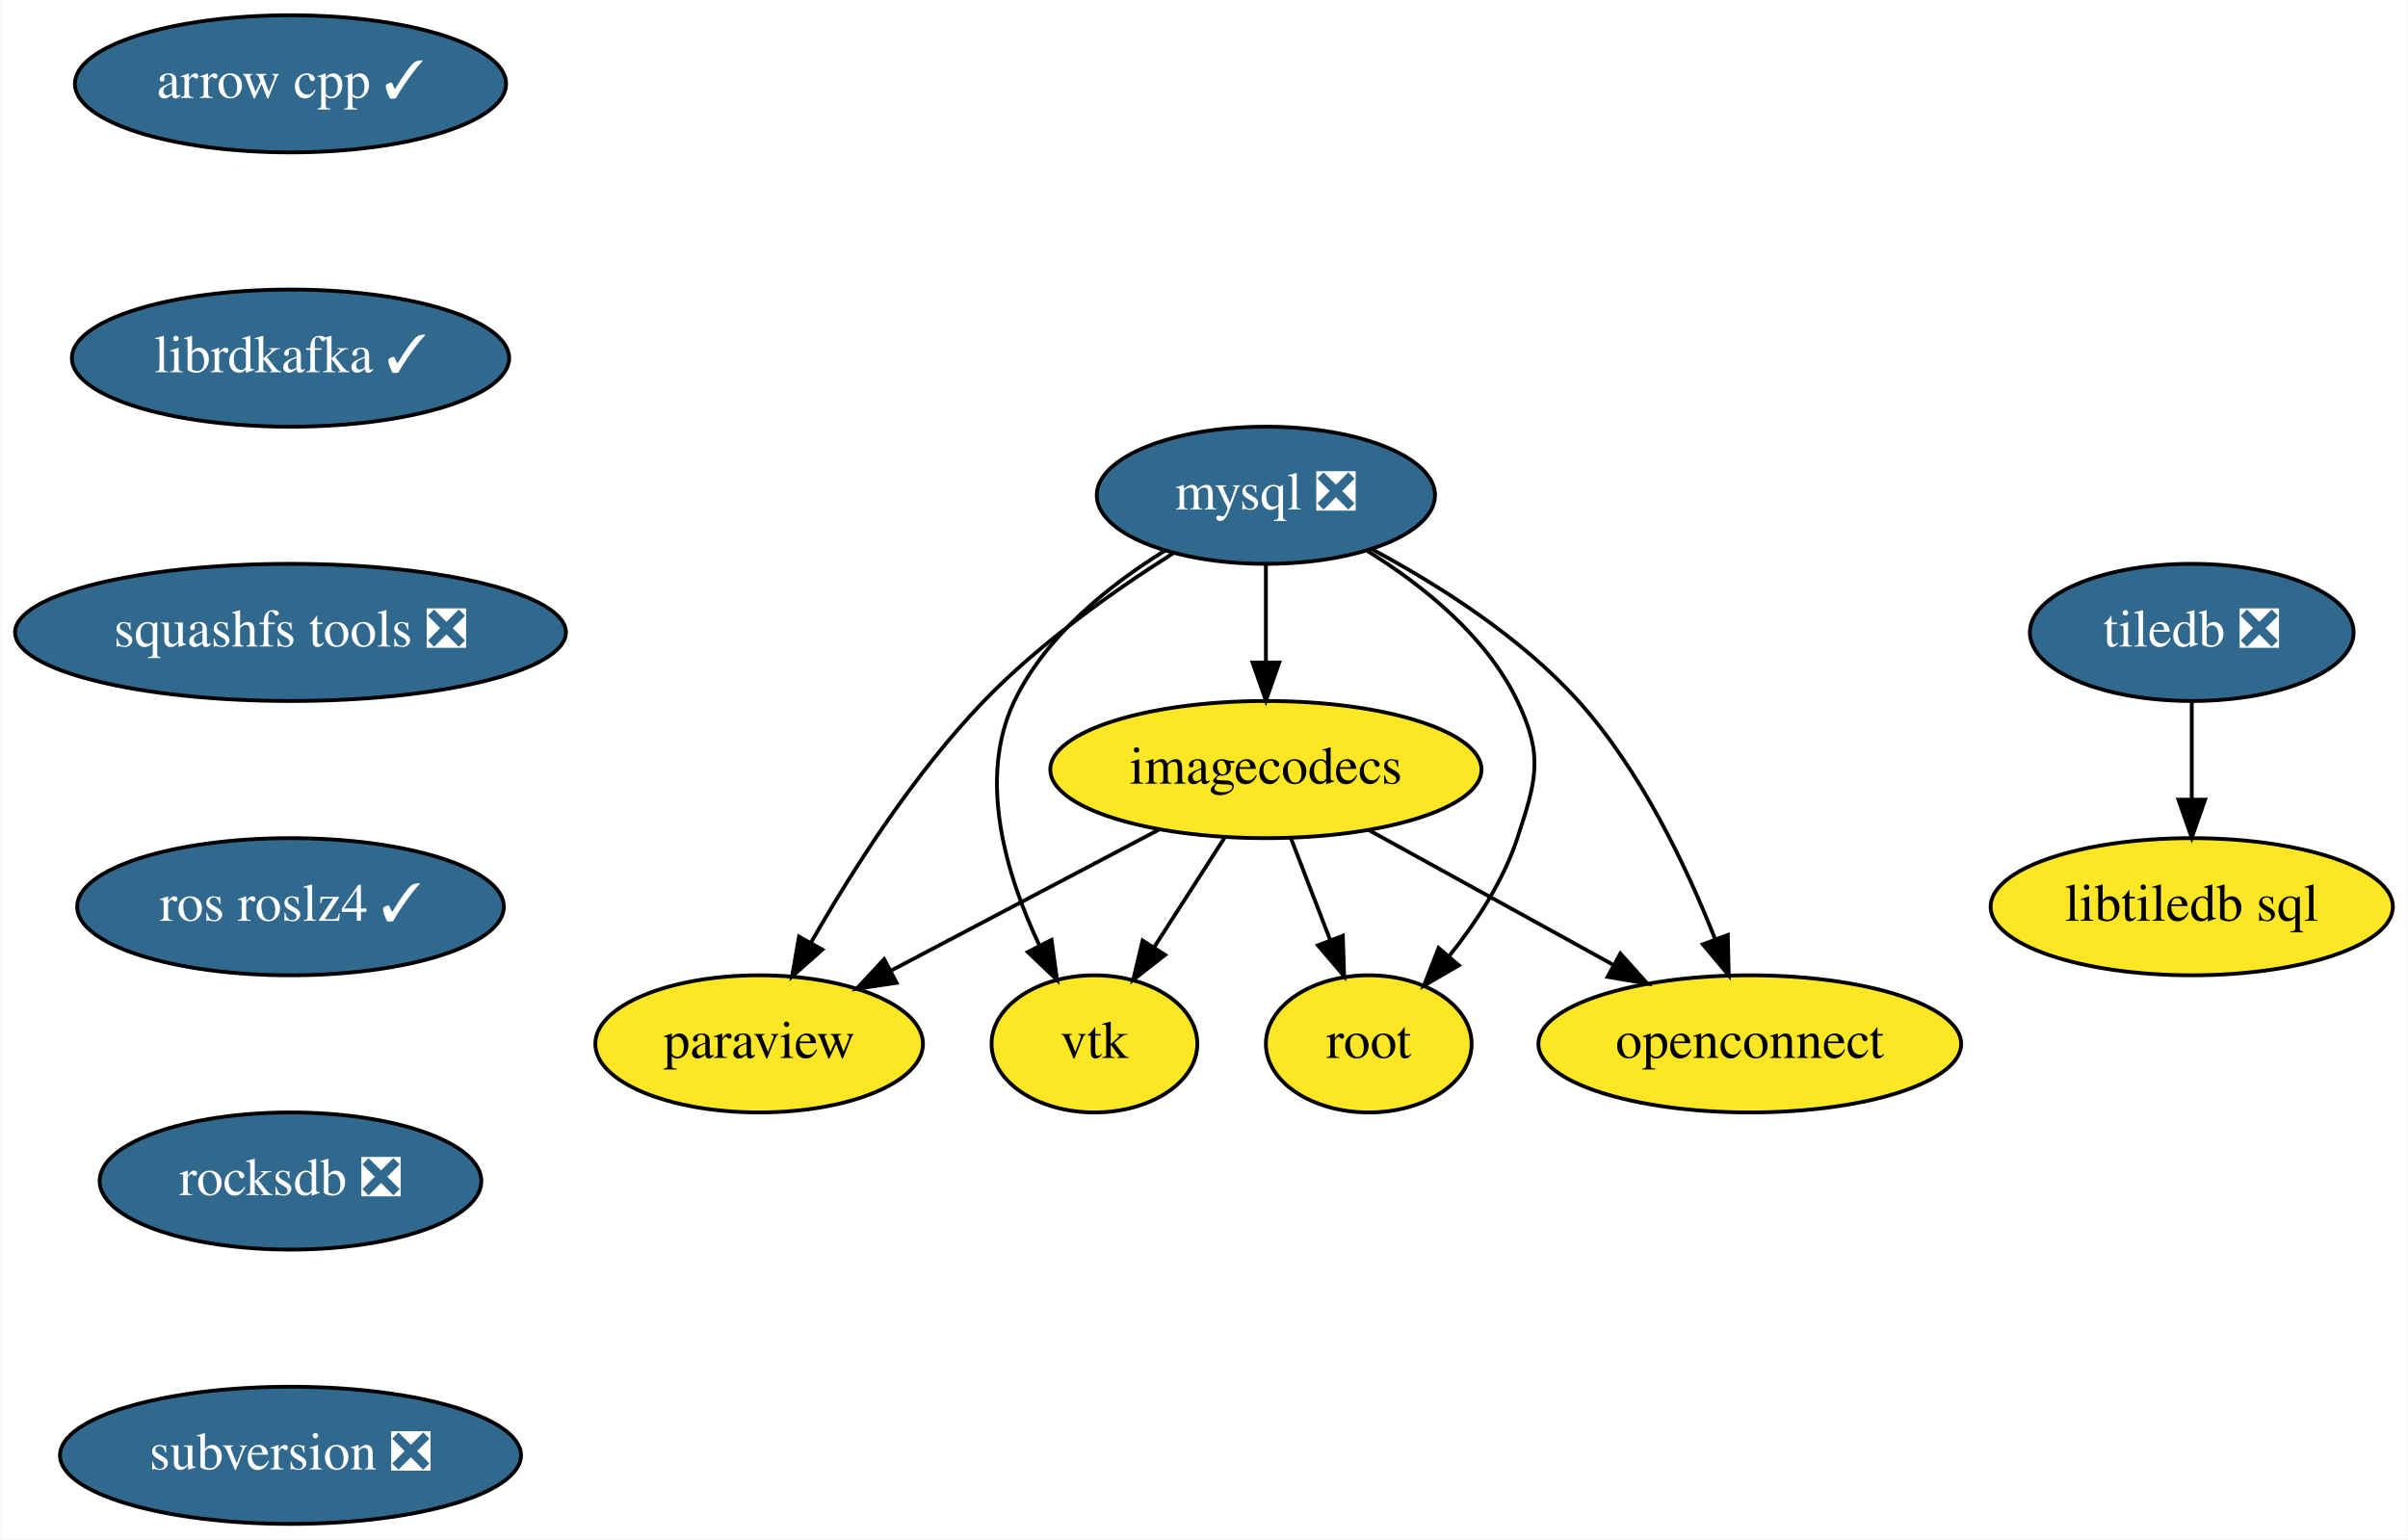
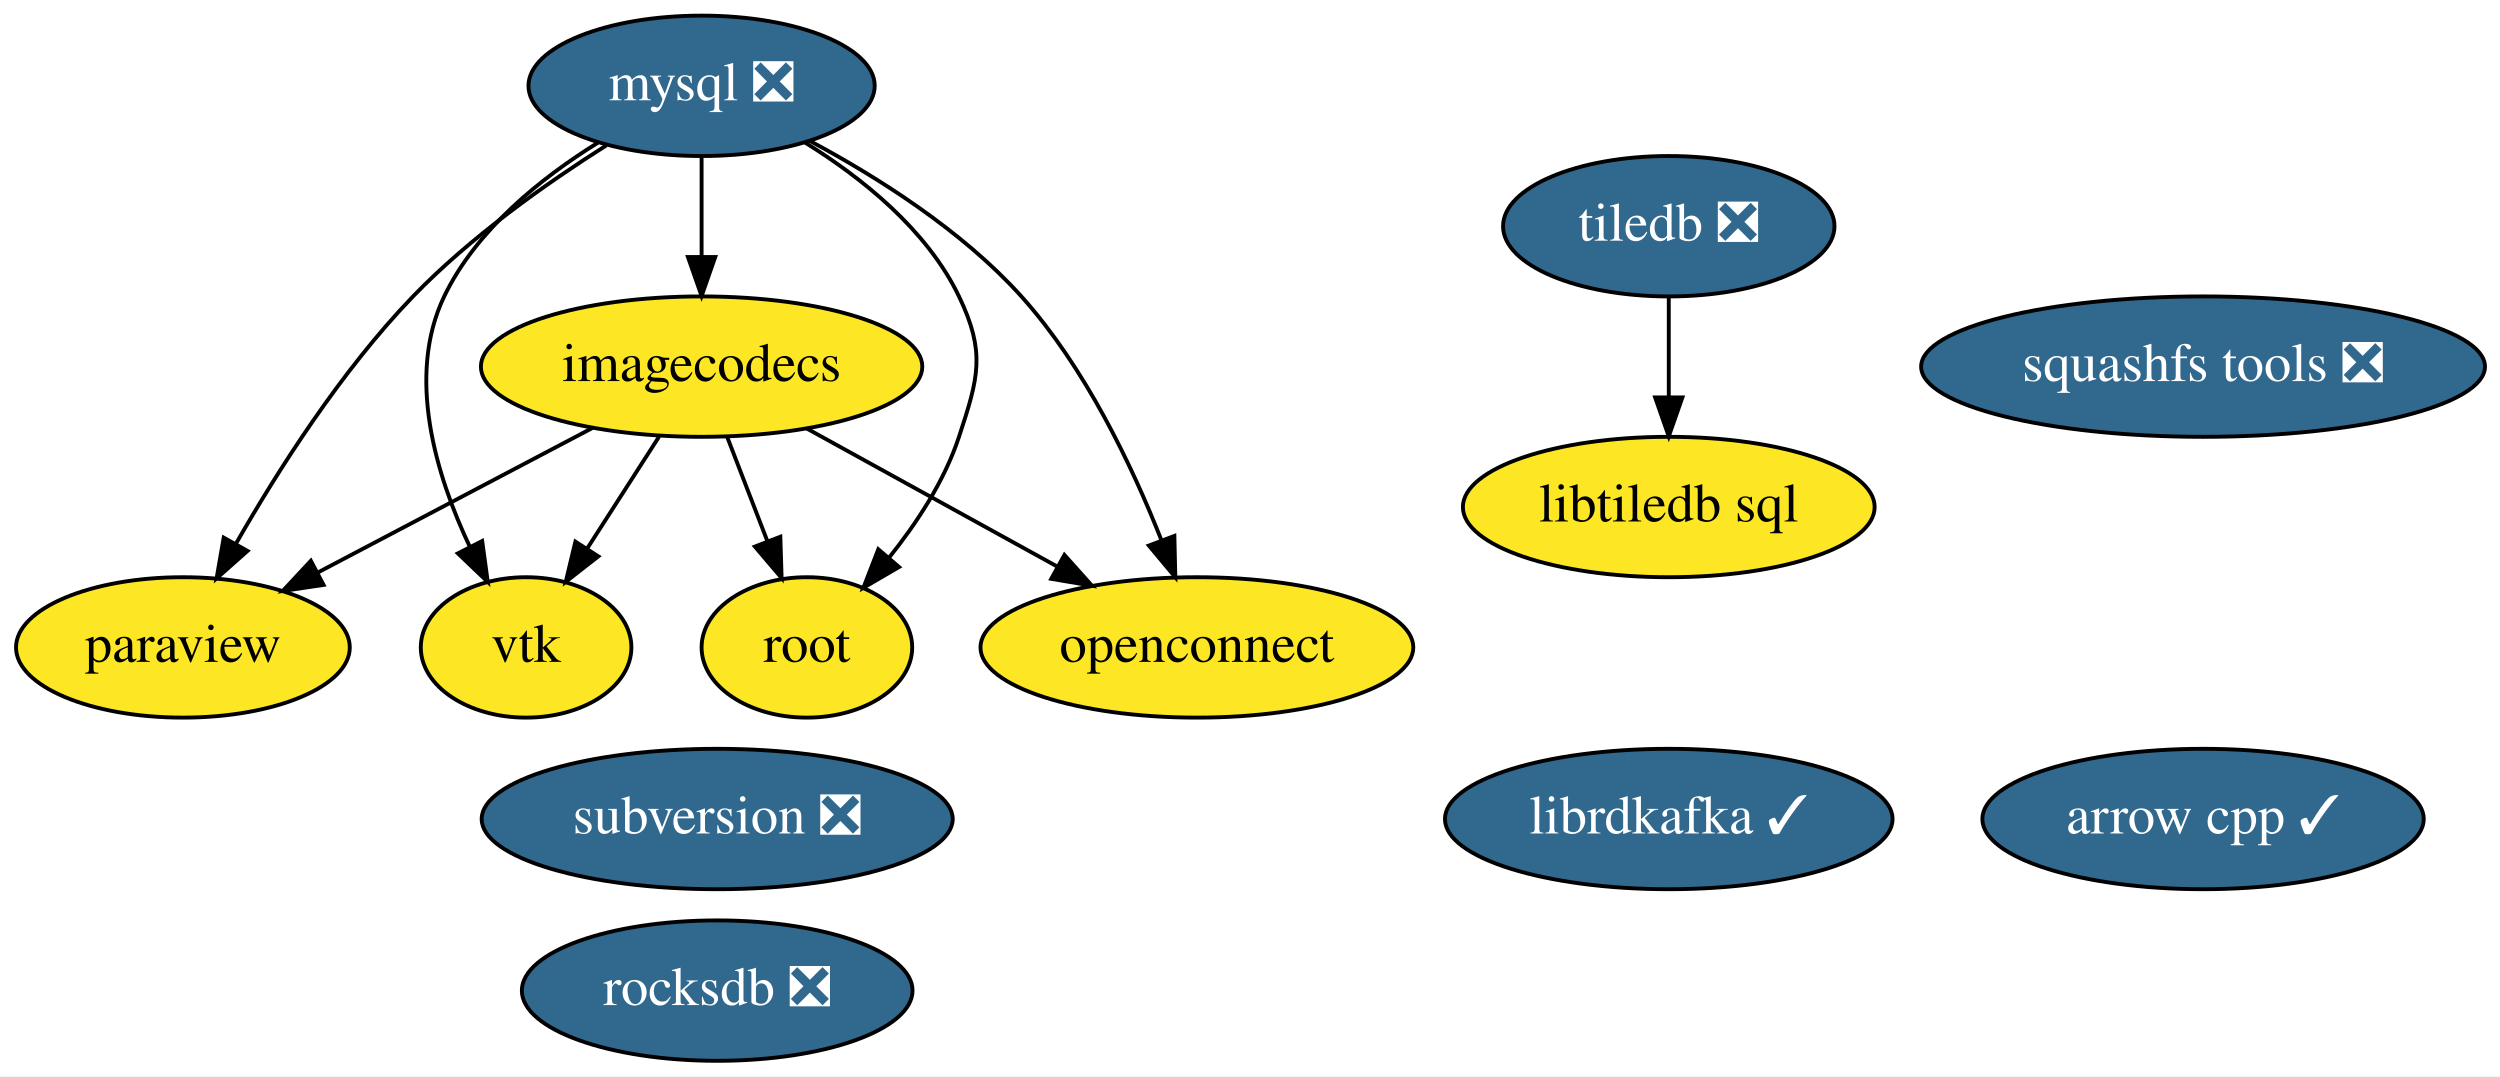
- <svg xmlns="http://www.w3.org/2000/svg" xmlns:xlink="http://www.w3.org/1999/xlink" width="632pt" height="404pt" viewBox="0.00 0.00 631.79 404.00">
-   <g id="graph0" class="graph" transform="scale(1 1) rotate(0) translate(4 400)">
-     <polygon fill="white" stroke="transparent" points="-4,4 -4,-400 627.79,-400 627.79,4 -4,4" />
+ <svg xmlns="http://www.w3.org/2000/svg" xmlns:xlink="http://www.w3.org/1999/xlink" width="641pt" height="276pt" viewBox="0.00 0.00 641.04 276.00">
+   <g id="graph0" class="graph" transform="scale(1 1) rotate(0) translate(4 272)">
+     <polygon fill="white" stroke="transparent" points="-4,4 -4,-272 637.04,-272 637.04,4 -4,4" />
    <g id="node1" class="node">
      <g id="a_node1">
        <a xlink:href="https://github.com/conda-forge/arrow-cpp-feedstock/pull/248" xlink:title="arrow cpp ✓">
-           <ellipse fill="#31688e" stroke="black" cx="72.14" cy="-378" rx="56.59" ry="18" />
-           <text text-anchor="middle" x="72.14" y="-374.3" font-family="Times,serif" font-size="14.00" fill="white">arrow cpp ✓</text>
+           <ellipse fill="#31688e" stroke="black" cx="560.9" cy="-62" rx="56.59" ry="18" />
+           <text text-anchor="middle" x="560.9" y="-58.3" font-family="Times,serif" font-size="14.00" fill="white">arrow cpp ✓</text>
        </a>
      </g>
    </g>
    <g id="node2" class="node">
      <g id="a_node2">
        <a xlink:href="https://github.com/conda-forge/librdkafka-feedstock/pull/54" xlink:title="librdkafka ✓">
-           <ellipse fill="#31688e" stroke="black" cx="72.14" cy="-306" rx="57.39" ry="18" />
-           <text text-anchor="middle" x="72.14" y="-302.3" font-family="Times,serif" font-size="14.00" fill="white">librdkafka ✓</text>
+           <ellipse fill="#31688e" stroke="black" cx="423.9" cy="-62" rx="57.39" ry="18" />
+           <text text-anchor="middle" x="423.9" y="-58.3" font-family="Times,serif" font-size="14.00" fill="white">librdkafka ✓</text>
        </a>
      </g>
    </g>
    <g id="node3" class="node">
      <g id="a_node3">
-         <a xlink:href="https://github.com/conda-forge/squashfs-tools-feedstock/pull/10" xlink:title="squashfs tools ❎">
-           <ellipse fill="#31688e" stroke="black" cx="72.14" cy="-234" rx="72.29" ry="18" />
-           <text text-anchor="middle" x="72.14" y="-230.3" font-family="Times,serif" font-size="14.00" fill="white">squashfs tools ❎</text>
-         </a>
-       </g>
-     </g>
-     <g id="node12" class="node">
-       <g id="a_node12">
-         <a xlink:href="https://github.com/conda-forge/ros-roslz4-feedstock/pull/12" xlink:title="ros roslz4 ✓">
-           <ellipse fill="#31688e" stroke="black" cx="72.14" cy="-162" rx="56" ry="18" />
-           <text text-anchor="middle" x="72.14" y="-158.3" font-family="Times,serif" font-size="14.00" fill="white">ros roslz4 ✓</text>
+         <a xlink:href="https://github.com/conda-forge/mysql-feedstock/pull/27" xlink:title="mysql ❎">
+           <ellipse fill="#31688e" stroke="black" cx="175.9" cy="-250" rx="44.39" ry="18" />
+           <text text-anchor="middle" x="175.9" y="-246.3" font-family="Times,serif" font-size="14.00" fill="white">mysql ❎</text>
        </a>
      </g>
    </g>
    <g id="node4" class="node">
      <g id="a_node4">
-         <a xlink:href="https://github.com/conda-forge/mysql-feedstock/pull/27" xlink:title="mysql ❎">
-           <ellipse fill="#31688e" stroke="black" cx="328.14" cy="-270" rx="44.39" ry="18" />
-           <text text-anchor="middle" x="328.14" y="-266.3" font-family="Times,serif" font-size="14.00" fill="white">mysql ❎</text>
+         <a xlink:href="https://github.com/conda-forge/paraview-feedstock" xlink:title="paraview">
+           <ellipse fill="#fde725" stroke="black" cx="42.9" cy="-106" rx="42.79" ry="18" />
+           <text text-anchor="middle" x="42.9" y="-102.3" font-family="Times,serif" font-size="14.00">paraview</text>
        </a>
      </g>
    </g>
-     <g id="node5" class="node">
-       <g id="a_node5">
-         <a xlink:href="https://github.com/conda-forge/paraview-feedstock" xlink:title="paraview">
-           <ellipse fill="#fde725" stroke="black" cx="195.14" cy="-126" rx="43" ry="18" />
-           <text text-anchor="middle" x="195.14" y="-122.3" font-family="Times,serif" font-size="14.00">paraview</text>
+     <g id="edge2" class="edge">
+       <path fill="none" stroke="black" d="M151.51,-234.75C136.18,-225.05 116.6,-211.24 101.9,-196 83.51,-176.94 67.27,-151.43 56.51,-132.61" />
+       <polygon fill="black" stroke="black" points="59.47,-130.74 51.54,-123.71 53.36,-134.15 59.47,-130.74" />
+     </g>
+     <g id="node6" class="node">
+       <g id="a_node6">
+         <a xlink:href="https://github.com/conda-forge/vtk-feedstock" xlink:title="vtk">
+           <ellipse fill="#fde725" stroke="black" cx="130.9" cy="-106" rx="27" ry="18" />
+           <text text-anchor="middle" x="130.9" y="-102.3" font-family="Times,serif" font-size="14.00">vtk</text>
+         </a>
+       </g>
+     </g>
+     <g id="edge1" class="edge">
+       <path fill="none" stroke="black" d="M149.33,-235.43C134.79,-226.42 118.09,-213.09 109.9,-196 100.08,-175.52 107.79,-150.14 116.51,-131.72" />
+       <polygon fill="black" stroke="black" points="119.64,-133.29 121.07,-122.79 113.4,-130.11 119.64,-133.29" />
+     </g>
+     <g id="node8" class="node">
+       <g id="a_node8">
+         <a xlink:href="https://github.com/conda-forge/root-feedstock" xlink:title="root">
+           <ellipse fill="#fde725" stroke="black" cx="202.9" cy="-106" rx="27" ry="18" />
+           <text text-anchor="middle" x="202.9" y="-102.3" font-family="Times,serif" font-size="14.00">root</text>
        </a>
      </g>
    </g>
    <g id="edge3" class="edge">
-       <path fill="none" stroke="black" d="M303.76,-254.75C288.43,-245.05 268.84,-231.24 254.14,-216 235.76,-196.94 219.52,-171.43 208.76,-152.61" />
-       <polygon fill="black" stroke="black" points="211.72,-150.74 203.79,-143.71 205.6,-154.15 211.72,-150.74" />
+       <path fill="none" stroke="black" d="M202.46,-235.43C217.01,-226.42 233.7,-213.09 241.9,-196 248.81,-181.57 246.89,-175.2 241.9,-160 238.19,-148.7 231.04,-137.82 223.87,-128.89" />
+       <polygon fill="black" stroke="black" points="226.53,-126.62 217.38,-121.29 221.21,-131.17 226.53,-126.62" />
    </g>
-     <g id="node6" class="node">
-       <g id="a_node6">
-         <a xlink:href="https://github.com/conda-forge/vtk-feedstock" xlink:title="vtk">
-           <ellipse fill="#fde725" stroke="black" cx="283.14" cy="-126" rx="27" ry="18" />
-           <text text-anchor="middle" x="283.14" y="-122.3" font-family="Times,serif" font-size="14.00">vtk</text>
+     <g id="node12" class="node">
+       <g id="a_node12">
+         <a xlink:href="https://github.com/conda-forge/imagecodecs-feedstock" xlink:title="imagecodecs">
+           <ellipse fill="#fde725" stroke="black" cx="175.9" cy="-178" rx="56.59" ry="18" />
+           <text text-anchor="middle" x="175.9" y="-174.3" font-family="Times,serif" font-size="14.00">imagecodecs</text>
        </a>
      </g>
    </g>
    <g id="edge4" class="edge">
-       <path fill="none" stroke="black" d="M301.58,-255.43C287.03,-246.42 270.34,-233.09 262.14,-216 252.32,-195.52 260.04,-170.14 268.75,-151.72" />
-       <polygon fill="black" stroke="black" points="271.88,-153.29 273.32,-142.79 265.65,-150.11 271.88,-153.29" />
+       <path fill="none" stroke="black" d="M175.9,-231.7C175.9,-223.98 175.9,-214.71 175.9,-206.11" />
+       <polygon fill="black" stroke="black" points="179.4,-206.1 175.9,-196.1 172.4,-206.1 179.4,-206.1" />
    </g>
-     <g id="node7" class="node">
-       <g id="a_node7">
-         <a xlink:href="https://github.com/conda-forge/root-feedstock" xlink:title="root">
-           <ellipse fill="#fde725" stroke="black" cx="355.14" cy="-126" rx="27" ry="18" />
-           <text text-anchor="middle" x="355.14" y="-122.3" font-family="Times,serif" font-size="14.00">root</text>
+     <g id="node13" class="node">
+       <g id="a_node13">
+         <a xlink:href="https://github.com/conda-forge/openconnect-feedstock" xlink:title="openconnect">
+           <ellipse fill="#fde725" stroke="black" cx="302.9" cy="-106" rx="55.49" ry="18" />
+           <text text-anchor="middle" x="302.9" y="-102.3" font-family="Times,serif" font-size="14.00">openconnect</text>
        </a>
      </g>
    </g>
    <g id="edge5" class="edge">
-       <path fill="none" stroke="black" d="M354.71,-255.43C369.25,-246.42 385.95,-233.09 394.14,-216 401.06,-201.57 399.13,-195.2 394.14,-180 390.43,-168.7 383.29,-157.82 376.12,-148.89" />
-       <polygon fill="black" stroke="black" points="378.78,-146.62 369.62,-141.29 373.46,-151.17 378.78,-146.62" />
+       <path fill="none" stroke="black" d="M203.67,-235.87C220.95,-226.62 242.71,-212.89 257.9,-196 274.29,-177.78 286.31,-152.49 293.79,-133.53" />
+       <polygon fill="black" stroke="black" points="297.13,-134.59 297.37,-124 290.58,-132.12 297.13,-134.59" />
    </g>
-     <g id="node8" class="node">
-       <g id="a_node8">
-         <a xlink:href="https://github.com/conda-forge/imagecodecs-feedstock" xlink:title="imagecodecs">
-           <ellipse fill="#fde725" stroke="black" cx="328.14" cy="-198" rx="56.59" ry="18" />
-           <text text-anchor="middle" x="328.14" y="-194.3" font-family="Times,serif" font-size="14.00">imagecodecs</text>
+     <g id="node5" class="node">
+       <g id="a_node5">
+         <a xlink:href="https://github.com/conda-forge/tiledb-feedstock/pull/93" xlink:title="tiledb ❎">
+           <ellipse fill="#31688e" stroke="black" cx="423.9" cy="-214" rx="42.49" ry="18" />
+           <text text-anchor="middle" x="423.9" y="-210.3" font-family="Times,serif" font-size="14.00" fill="white">tiledb ❎</text>
+         </a>
+       </g>
+     </g>
+     <g id="node9" class="node">
+       <g id="a_node9">
+         <a xlink:href="https://github.com/conda-forge/libtiledb-sql-feedstock" xlink:title="libtiledb sql">
+           <ellipse fill="#fde725" stroke="black" cx="423.9" cy="-142" rx="52.79" ry="18" />
+           <text text-anchor="middle" x="423.9" y="-138.3" font-family="Times,serif" font-size="14.00">libtiledb sql</text>
        </a>
      </g>
    </g>
    <g id="edge6" class="edge">
-       <path fill="none" stroke="black" d="M328.14,-251.7C328.14,-243.98 328.14,-234.71 328.14,-226.11" />
-       <polygon fill="black" stroke="black" points="331.64,-226.1 328.14,-216.1 324.64,-226.1 331.64,-226.1" />
+       <path fill="none" stroke="black" d="M423.9,-195.7C423.9,-187.98 423.9,-178.71 423.9,-170.11" />
+       <polygon fill="black" stroke="black" points="427.4,-170.1 423.9,-160.1 420.4,-170.1 427.4,-170.1" />
    </g>
-     <g id="node9" class="node">
-       <g id="a_node9">
-         <a xlink:href="https://github.com/conda-forge/openconnect-feedstock" xlink:title="openconnect">
-           <ellipse fill="#fde725" stroke="black" cx="455.14" cy="-126" rx="55.49" ry="18" />
-           <text text-anchor="middle" x="455.14" y="-122.3" font-family="Times,serif" font-size="14.00">openconnect</text>
+     <g id="node7" class="node">
+       <g id="a_node7">
+         <a xlink:href="https://github.com/conda-forge/squashfs-tools-feedstock/pull/10" xlink:title="squashfs tools ❎">
+           <ellipse fill="#31688e" stroke="black" cx="560.9" cy="-178" rx="72.29" ry="18" />
+           <text text-anchor="middle" x="560.9" y="-174.3" font-family="Times,serif" font-size="14.00" fill="white">squashfs tools ❎</text>
        </a>
      </g>
    </g>
-     <g id="edge7" class="edge">
-       <path fill="none" stroke="black" d="M355.91,-255.87C373.2,-246.62 394.95,-232.89 410.14,-216 426.54,-197.78 438.56,-172.49 446.03,-153.53" />
-       <polygon fill="black" stroke="black" points="449.37,-154.59 449.62,-144 442.82,-152.12 449.37,-154.59" />
-     </g>
-     <g id="edge8" class="edge">
-       <path fill="none" stroke="black" d="M300.26,-182.33C279.73,-171.52 251.69,-156.76 229.73,-145.21" />
-       <polygon fill="black" stroke="black" points="231.21,-142.03 220.74,-140.47 227.95,-148.22 231.21,-142.03" />
-     </g>
-     <g id="edge9" class="edge">
-       <path fill="none" stroke="black" d="M317.25,-180.05C311.73,-171.47 304.93,-160.89 298.85,-151.44" />
-       <polygon fill="black" stroke="black" points="301.67,-149.35 293.32,-142.83 295.78,-153.13 301.67,-149.35" />
-     </g>
-     <g id="edge10" class="edge">
-       <path fill="none" stroke="black" d="M334.68,-180.05C337.76,-172.06 341.52,-162.33 344.96,-153.4" />
-       <polygon fill="black" stroke="black" points="348.33,-154.38 348.67,-143.79 341.8,-151.86 348.33,-154.38" />
-     </g>
-     <g id="edge11" class="edge">
-       <path fill="none" stroke="black" d="M355.08,-182.15C373.77,-171.85 398.87,-158.02 419.25,-146.78" />
-       <polygon fill="black" stroke="black" points="421.18,-149.72 428.25,-141.82 417.8,-143.59 421.18,-149.72" />
-     </g>
    <g id="node10" class="node">
      <g id="a_node10">
-         <a xlink:href="https://github.com/conda-forge/tiledb-feedstock/pull/93" xlink:title="tiledb ❎">
-           <ellipse fill="#31688e" stroke="black" cx="571.14" cy="-234" rx="42.49" ry="18" />
-           <text text-anchor="middle" x="571.14" y="-230.3" font-family="Times,serif" font-size="14.00" fill="white">tiledb ❎</text>
+         <a xlink:href="https://github.com/conda-forge/rocksdb-feedstock/pull/34" xlink:title="rocksdb ❎">
+           <ellipse fill="#31688e" stroke="black" cx="179.9" cy="-18" rx="50.09" ry="18" />
+           <text text-anchor="middle" x="179.9" y="-14.3" font-family="Times,serif" font-size="14.00" fill="white">rocksdb ❎</text>
        </a>
      </g>
    </g>
    <g id="node11" class="node">
      <g id="a_node11">
-         <a xlink:href="https://github.com/conda-forge/libtiledb-sql-feedstock" xlink:title="libtiledb sql">
-           <ellipse fill="#fde725" stroke="black" cx="571.14" cy="-162" rx="52.79" ry="18" />
-           <text text-anchor="middle" x="571.14" y="-158.3" font-family="Times,serif" font-size="14.00">libtiledb sql</text>
+         <a xlink:href="https://github.com/conda-forge/subversion-feedstock/pull/8" xlink:title="subversion ❎">
+           <ellipse fill="#31688e" stroke="black" cx="179.9" cy="-62" rx="60.39" ry="18" />
+           <text text-anchor="middle" x="179.9" y="-58.3" font-family="Times,serif" font-size="14.00" fill="white">subversion ❎</text>
        </a>
      </g>
    </g>
-     <g id="edge12" class="edge">
-       <path fill="none" stroke="black" d="M571.14,-215.7C571.14,-207.98 571.14,-198.71 571.14,-190.11" />
-       <polygon fill="black" stroke="black" points="574.64,-190.1 571.14,-180.1 567.64,-190.1 574.64,-190.1" />
+     <g id="edge9" class="edge">
+       <path fill="none" stroke="black" d="M148.02,-162.33C127.49,-151.52 99.44,-136.76 77.49,-125.21" />
+       <polygon fill="black" stroke="black" points="78.97,-122.03 68.49,-120.47 75.71,-128.22 78.97,-122.03" />
    </g>
-     <g id="node13" class="node">
-       <g id="a_node13">
-         <a xlink:href="https://github.com/conda-forge/rocksdb-feedstock/pull/34" xlink:title="rocksdb ❎">
-           <ellipse fill="#31688e" stroke="black" cx="72.14" cy="-90" rx="50.09" ry="18" />
-           <text text-anchor="middle" x="72.14" y="-86.3" font-family="Times,serif" font-size="14.00" fill="white">rocksdb ❎</text>
-         </a>
-       </g>
+     <g id="edge7" class="edge">
+       <path fill="none" stroke="black" d="M165,-160.05C159.48,-151.47 152.68,-140.89 146.61,-131.44" />
+       <polygon fill="black" stroke="black" points="149.42,-129.35 141.07,-122.83 143.54,-133.13 149.42,-129.35" />
    </g>
-     <g id="node14" class="node">
-       <g id="a_node14">
-         <a xlink:href="https://github.com/conda-forge/subversion-feedstock/pull/8" xlink:title="subversion ❎">
-           <ellipse fill="#31688e" stroke="black" cx="72.14" cy="-18" rx="60.5" ry="18" />
-           <text text-anchor="middle" x="72.14" y="-14.3" font-family="Times,serif" font-size="14.00" fill="white">subversion ❎</text>
-         </a>
-       </g>
+     <g id="edge8" class="edge">
+       <path fill="none" stroke="black" d="M182.43,-160.05C185.52,-152.06 189.27,-142.33 192.71,-133.4" />
+       <polygon fill="black" stroke="black" points="196.09,-134.38 196.42,-123.79 189.56,-131.86 196.09,-134.38" />
+     </g>
+     <g id="edge10" class="edge">
+       <path fill="none" stroke="black" d="M202.83,-162.15C221.52,-151.85 246.62,-138.02 267.01,-126.78" />
+       <polygon fill="black" stroke="black" points="268.93,-129.72 276,-121.82 265.55,-123.59 268.93,-129.72" />
    </g>
  </g>
</svg>
